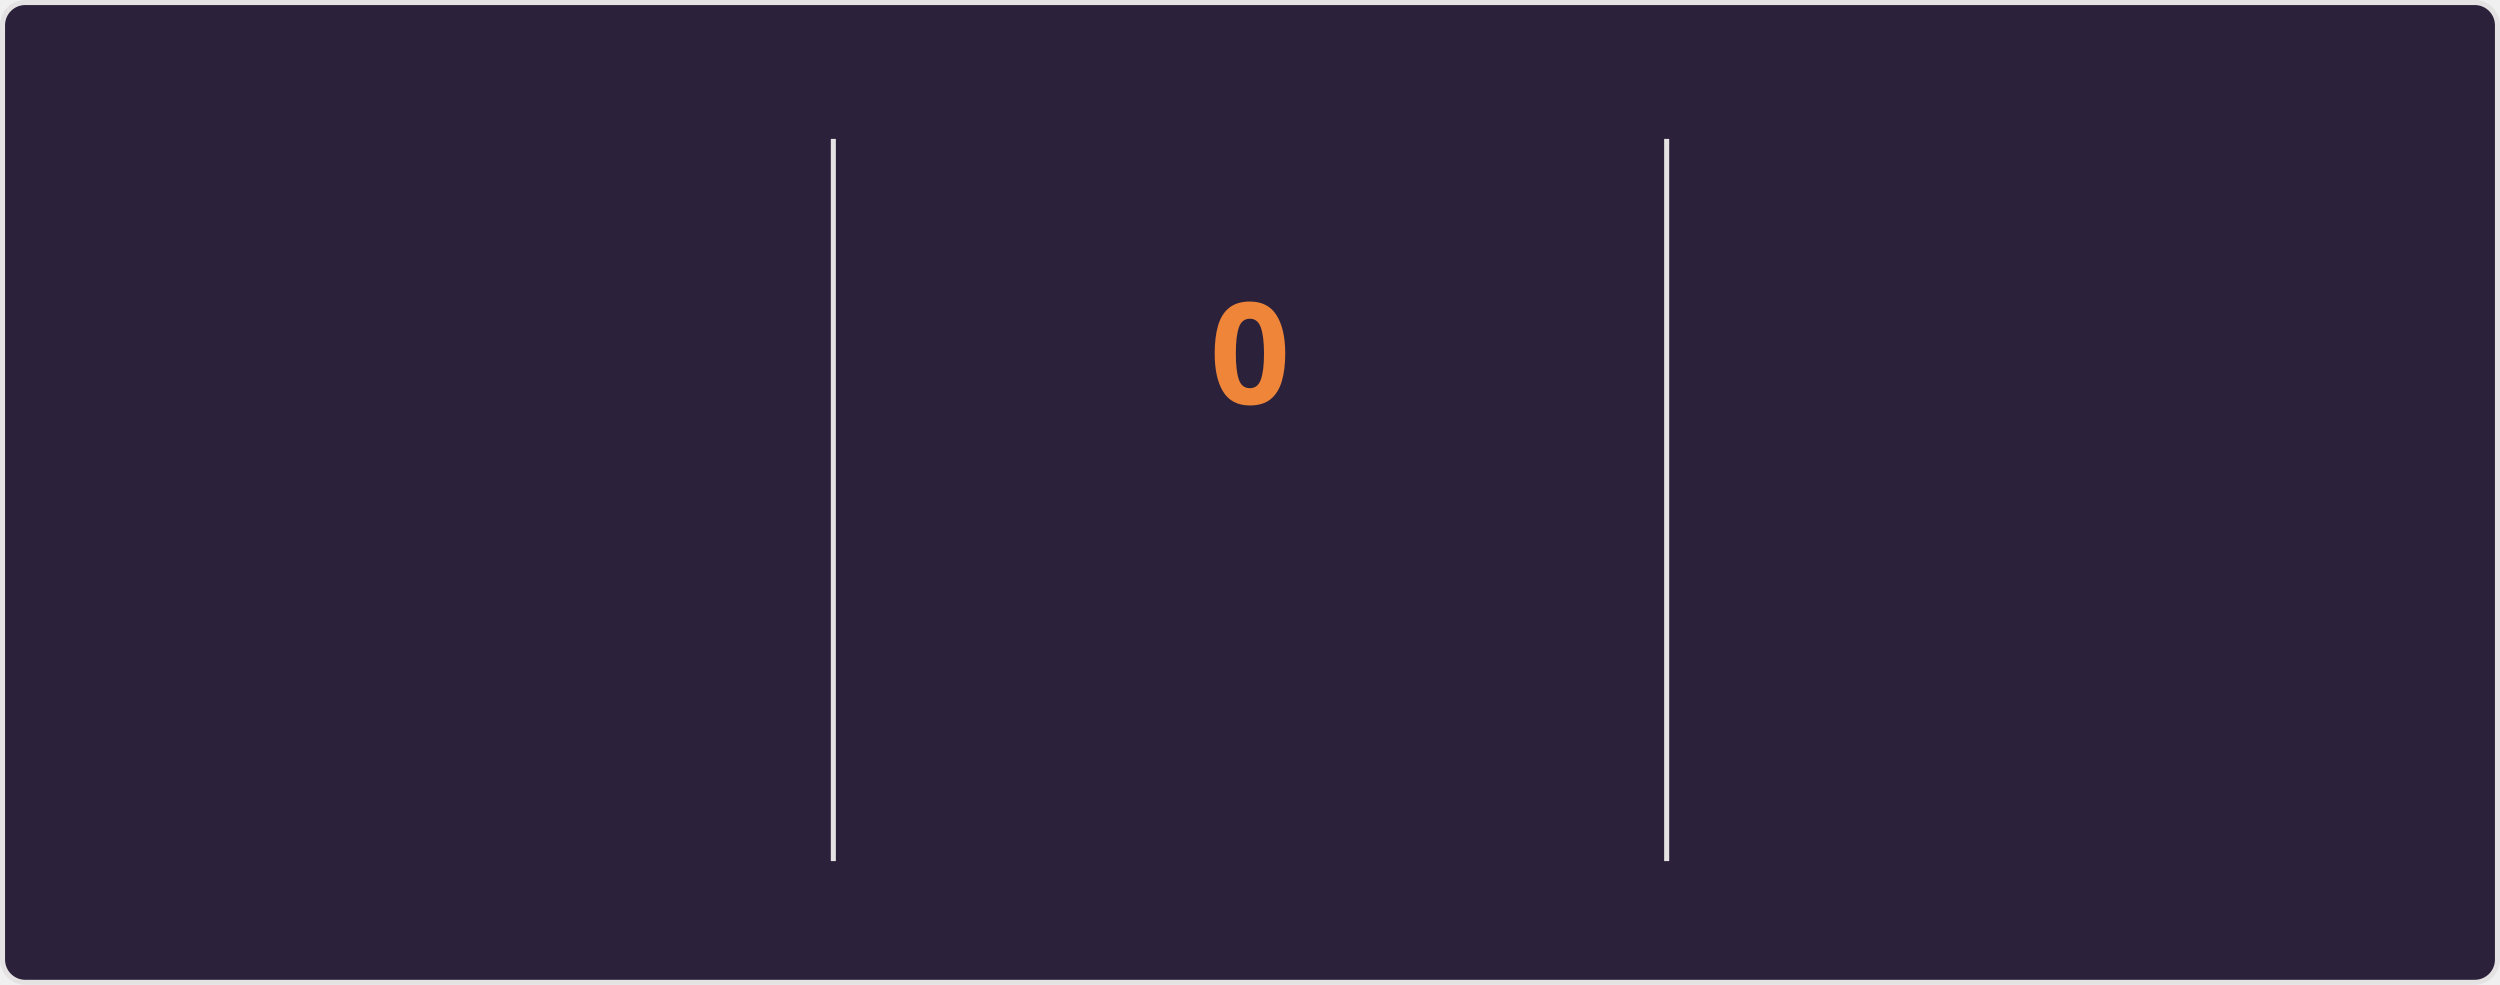
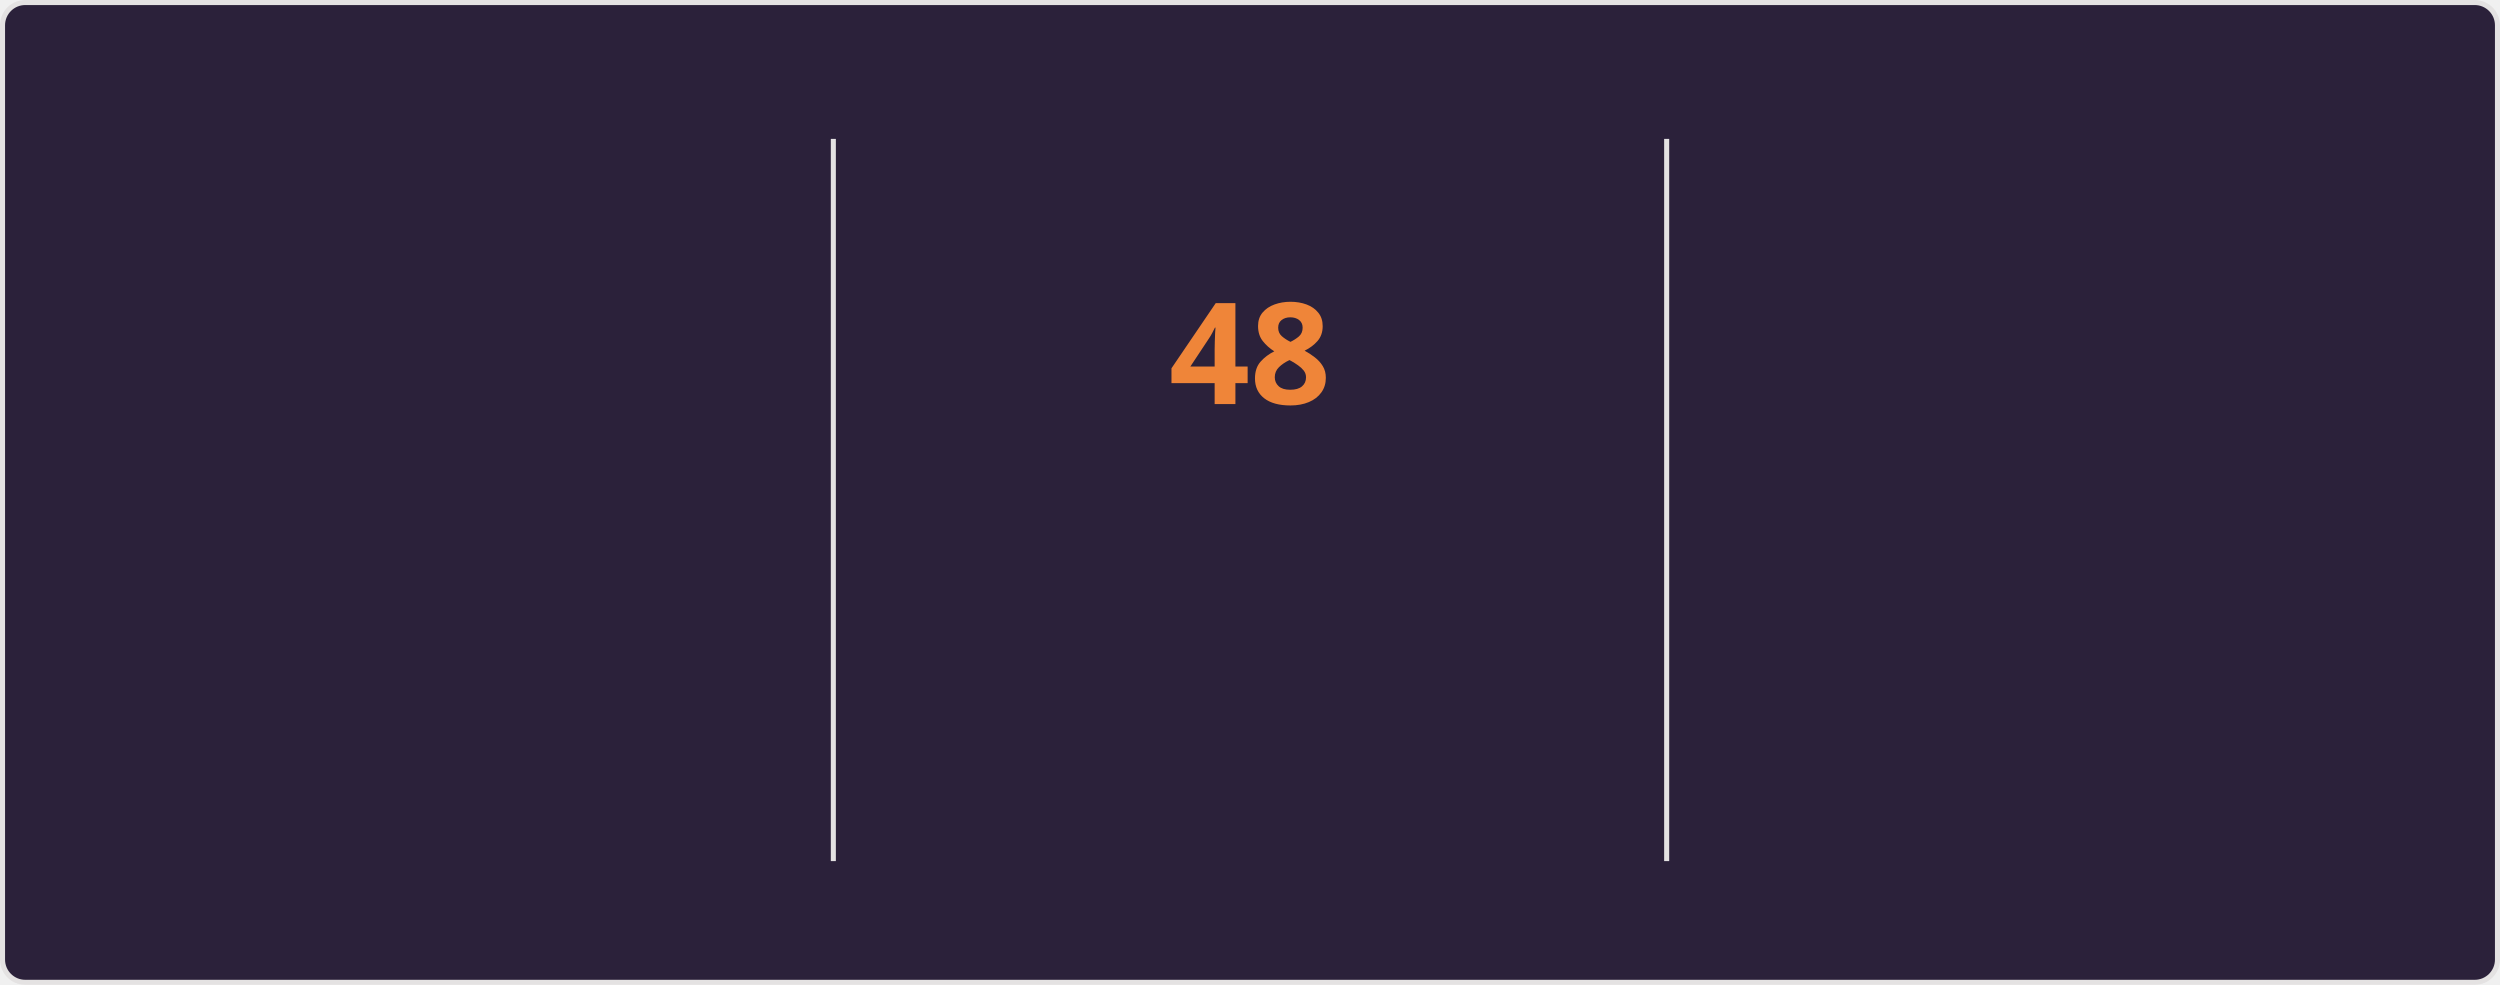
<svg xmlns="http://www.w3.org/2000/svg" style="isolation: isolate" viewBox="0 0 495 195" width="495px" height="195px" direction="ltr">
  <style>
    @keyframes currstreak {
      0% { font-size: 3px; opacity: 0.2; }
      80% { font-size: 34px; opacity: 1; }
      100% { font-size: 28px; opacity: 1; }
    }
    @keyframes fadein {
      0% { opacity: 0; }
      100% { opacity: 1; }
    }
    .big-number {
      font-family: "Segoe UI", Ubuntu, sans-serif;
      font-weight: 700;
      font-size: 28px;
      fill: #e2e9ec;
    }
    .label {
      font-family: "Segoe UI", Ubuntu, sans-serif;
      font-weight: 400;
      font-size: 14px;
      fill: #e2e9ec;
    }
    .range-text {
      font-family: "Segoe UI", Ubuntu, sans-serif;
      font-weight: 400;
      font-size: 12px;
      fill: #e2e9ec;
    }
    .current-streak-num {
      font-family: "Segoe UI", Ubuntu, sans-serif;
      font-weight: 700;
      font-size: 28px;
      fill: #ef8539;
    }</style>
  <defs>
    <clipPath id="outer_rectangle">
      <rect width="495" height="195" rx="4.5" />
    </clipPath>
    <mask id="mask_out_ring_behind_fire">
      <rect width="495" height="195" fill="white" />
      <ellipse id="mask-ellipse" cx="247.5" cy="32" rx="13" ry="18" fill="black" />
    </mask>
  </defs>
  <g clip-path="url(#outer_rectangle)">
    <g style="isolation: isolate">
      <rect fill="#2b213a" rx="4.5" x="0.5" y="0.5" width="494" height="194" stroke="#e4e2e2" />
    </g>
    <g style="isolation: isolate">
      <line x1="165" y1="28" x2="165" y2="170" vector-effect="non-scaling-stroke" stroke-width="1" stroke="#e4e2e2" stroke-linejoin="miter" stroke-linecap="square" stroke-miterlimit="3" />
      <line x1="330" y1="28" x2="330" y2="170" vector-effect="non-scaling-stroke" stroke-width="1" stroke="#e4e2e2" stroke-linejoin="miter" stroke-linecap="square" stroke-miterlimit="3" />
    </g>
    <g style="isolation: isolate">
      <g transform="translate(82.5, 48)">
        <text x="0" y="32" stroke-width="0" text-anchor="middle" class="big-number" style="opacity: 0; animation: fadein 0.5s linear forwards 0.6s">
            6.3K
          </text>
      </g>
      <g transform="translate(82.5, 84)">
        <text x="0" y="32" stroke-width="0" text-anchor="middle" class="label" style="opacity: 0; animation: fadein 0.5s linear forwards 0.7s">
            Total Contributions
          </text>
      </g>
      <g transform="translate(82.5, 114)">
        <text x="0" y="32" stroke-width="0" text-anchor="middle" class="range-text" style="opacity: 0; animation: fadein 0.5s linear forwards 0.8s">
            Aug 24 - Present
          </text>
      </g>
    </g>
    <g style="isolation: isolate">
      <g mask="url(#mask_out_ring_behind_fire)">
        <circle cx="247.5" cy="71" r="40" fill="none" stroke="#e2e9ec" stroke-width="5" style="opacity: 0; animation: fadein 0.5s linear forwards 0.4s" />
      </g>
      <g transform="translate(247.5, 19.5)" stroke-opacity="0" style="opacity: 0; animation: fadein 0.5s linear forwards 0.6s">
        <path d="M -12 -0.5 L 15 -0.5 L 15 23.5 L -12 23.5 L -12 -0.5 Z" fill="none" />
        <path d="M 1.5 0.67 C 1.5 0.67 2.24 3.32 2.24 5.47 C 2.24 7.53 0.89 9.2 -1.17 9.2 C -3.23 9.2 -4.79 7.53 -4.79 5.47 L -4.76 5.11 C -6.78 7.51 -8 10.62 -8 13.99 C -8 18.41 -4.42 22 0 22 C 4.42 22 8 18.41 8 13.99 C 8 8.6 5.41 3.79 1.5 0.67 Z M -0.29 19 C -2.07 19 -3.51 17.6 -3.51 15.86 C -3.51 14.24 -2.46 13.1 -0.7 12.74 C 1.07 12.38 2.9 11.53 3.92 10.16 C 4.31 11.45 4.51 12.81 4.51 14.2 C 4.51 16.85 2.36 19 -0.29 19 Z" fill="#e2e9ec" stroke-opacity="0" />
      </g>
      <g transform="translate(247.5, 48)">
        <text x="0" y="32" stroke-width="0" text-anchor="middle" class="current-streak-num" style="animation: currstreak 0.6s linear forwards">
-             0
+             48
          </text>
      </g>
      <g transform="translate(247.5, 108)">
        <text x="0" y="32" stroke-width="0" text-anchor="middle" class="label" style="opacity: 0; animation: fadein 0.5s linear forwards 0.9s">
            Current Streak
          </text>
      </g>
      <g transform="translate(247.5, 145)">
        <text x="0" y="21" stroke-width="0" text-anchor="middle" class="range-text" style="opacity: 0; animation: fadein 0.5s linear forwards 0.9s">
-             0 days
+             Jul 12 - Aug 28
          </text>
      </g>
    </g>
    <g style="isolation: isolate">
      <g transform="translate(412.5, 48)">
        <text x="0" y="32" stroke-width="0" text-anchor="middle" class="big-number" style="opacity: 0; animation: fadein 0.5s linear forwards 1.2s">
-             47
+             48
          </text>
      </g>
      <g transform="translate(412.5, 84)">
        <text x="0" y="32" stroke-width="0" text-anchor="middle" class="label" style="opacity: 0; animation: fadein 0.5s linear forwards 1.3s">
            Longest Streak
          </text>
      </g>
      <g transform="translate(412.5, 114)">
        <text x="0" y="32" stroke-width="0" text-anchor="middle" class="range-text" style="opacity: 0; animation: fadein 0.5s linear forwards 1.4s">
-             Jul 12 - Aug 27
+             Jul 12 - Aug 28
          </text>
      </g>
    </g>
  </g>
</svg>
